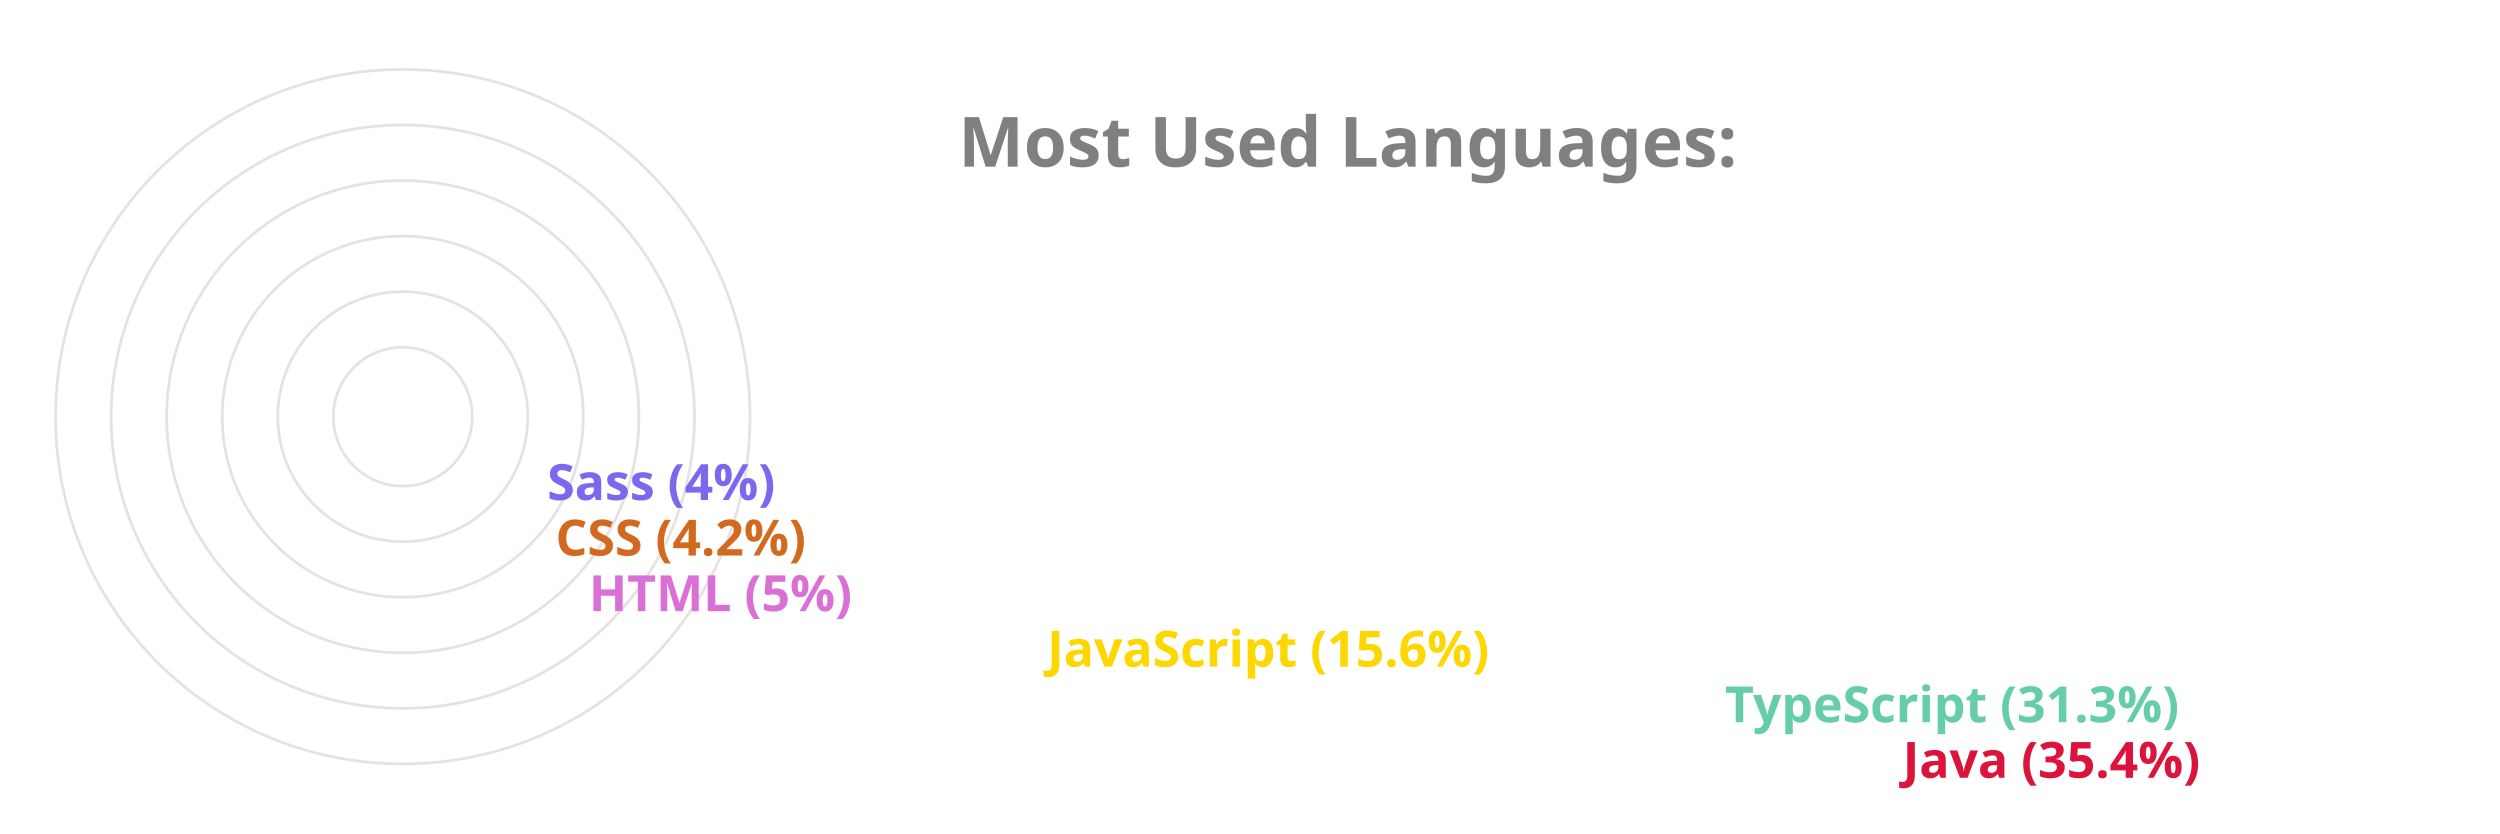
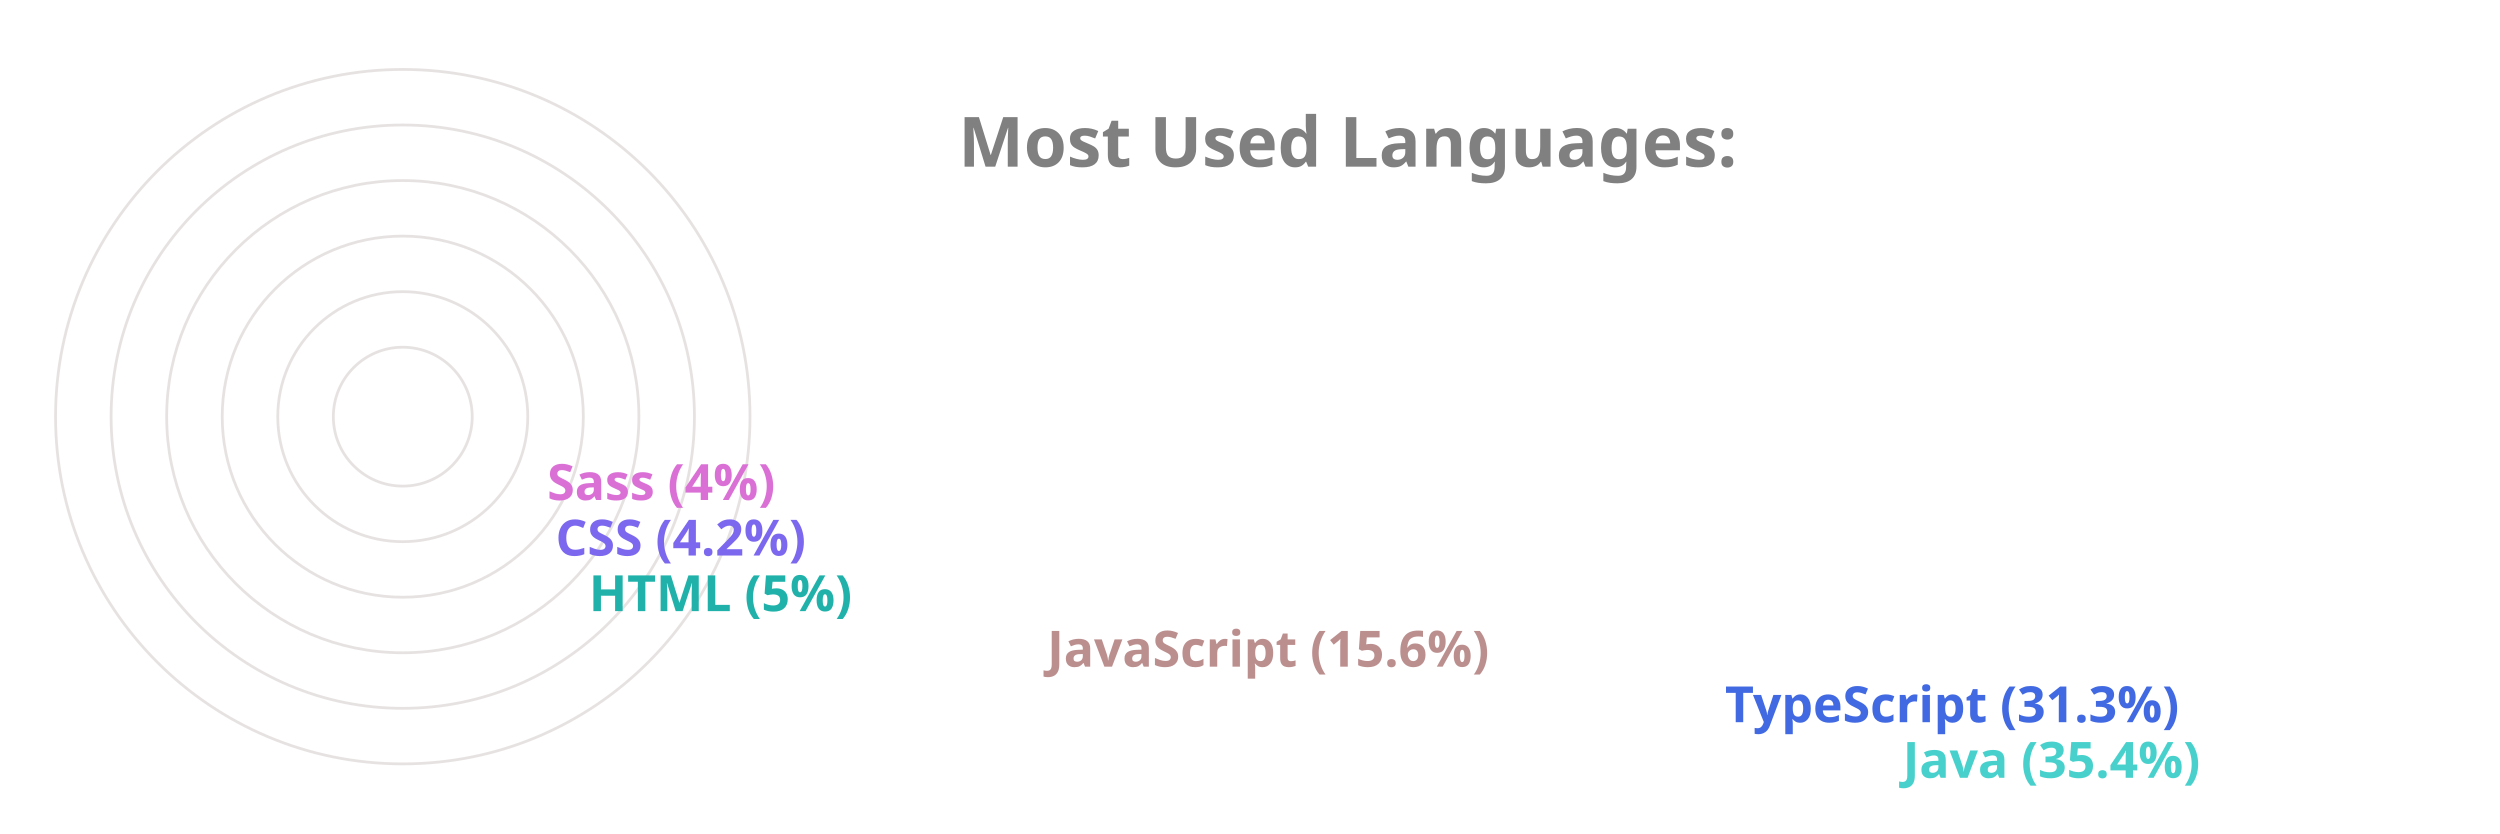
<svg xmlns="http://www.w3.org/2000/svg" viewBox="0 0 650 300" height="200px" width="600px">
  <style>
		.label {
			font: bold 25px sans-serif;
			color: #404040;
			-webkit-text-stroke: 1px white;
	  	}
		.name {
			font: bold 18px sans-serif;
			color: #404040;
	  	}

		.line {
			stroke-dasharray: 1000;
			stroke-dashoffset: 1000;
			animation: dash 3.5s ease-in-out forwards;	
			animation-iteration-count: infinite;
			animation-direction: alternate-reverse;
		}

		.path {
			stroke-dasharray: 1000;
			stroke-dashoffset: 1000;
			animation: dash 3.5s ease-in-out forwards;	
			animation-iteration-count: infinite;
			animation-direction: alternate-reverse;
		}
		  
		@keyframes dash {
			to {
				stroke-dashoffset: 0;
			}
		}

	</style>
  <g stroke="#E6E2E1" fill="none" stroke-width="1">
    <circle cx="20" cy="150" r="125" />
    <circle cx="20" cy="150" r="105" />
    <circle cx="20" cy="150" r="85" />
    <circle cx="20" cy="150" r="65" />
    <circle cx="20" cy="150" r="45" />
    <circle cx="20" cy="150" r="25" />
  </g>
  <g fill="none" stroke-width="20" class="line">
-     <line x2="550" y2="275" x1="20" y1="275" stroke="Crimson" />
-     <line x2="486" y2="255" x1="20" y1="255" stroke="MediumAquaMarine" />
-     <line x2="242" y2="235" x1="20" y1="235" stroke="Gold" />
-     <line x2="77" y2="215" x1="20" y1="215" stroke="Orchid" />
-     <line x2="65" y2="195" x1="20" y1="195" stroke="Chocolate" />
-     <line x2="62" y2="175" x1="20" y1="175" stroke="MediumSlateBlue" />
+     <line x2="550" y2="275" x1="20" y1="275" stroke="MediumTurquoise" />
+     <line x2="486" y2="255" x1="20" y1="255" stroke="RoyalBlue" />
+     <line x2="242" y2="235" x1="20" y1="235" stroke="RosyBrown" />
+     <line x2="77" y2="215" x1="20" y1="215" stroke="LightSeaGreen" />
+     <line x2="65" y2="195" x1="20" y1="195" stroke="MediumSlateBlue" />
+     <line x2="62" y2="175" x1="20" y1="175" stroke="Orchid" />
  </g>
  <g fill="none" stroke-width="20" stroke-linecap="round" class="path">
-     <path d="M 20 275 A 125 125 45 0 1 -82 78" stroke="Crimson" />
-     <path d="M 20 255 A 105 105 45 0 1 -70 95" stroke="MediumAquaMarine" />
-     <path d="M 20 235 A 85 85 45 0 1 -61 126" stroke="Gold" />
-     <path d="M 20 215 A 65 65 45 0 1 -44 144" stroke="Orchid" />
-     <path d="M 20 195 A 45 45 45 0 1 -24 146" stroke="Chocolate" />
-     <path d="M 20 175 A 25 25 45 0 1 -4 148" stroke="MediumSlateBlue" />
+     <path d="M 20 275 A 125 125 45 0 1 -82 78" stroke="MediumTurquoise" />
+     <path d="M 20 255 A 105 105 45 0 1 -70 95" stroke="RoyalBlue" />
+     <path d="M 20 235 A 85 85 45 0 1 -61 126" stroke="RosyBrown" />
+     <path d="M 20 215 A 65 65 45 0 1 -44 144" stroke="LightSeaGreen" />
+     <path d="M 20 195 A 45 45 45 0 1 -24 146" stroke="MediumSlateBlue" />
+     <path d="M 20 175 A 25 25 45 0 1 -4 148" stroke="Orchid" />
  </g>
  <g class="name">
-     <text x="560" y="280" fill="Crimson">Java (35.4%)</text>
-     <text x="496" y="260" fill="MediumAquaMarine">TypeScript (31.3%)</text>
-     <text x="252" y="240" fill="Gold">JavaScript (15.6%)</text>
-     <text x="87" y="220" fill="Orchid">HTML (5%)</text>
-     <text x="75" y="200" fill="Chocolate">CSS (4.2%)</text>
-     <text x="72" y="180" fill="MediumSlateBlue">Sass (4%)</text>
+     <text x="560" y="280" fill="MediumTurquoise">Java (35.4%)</text>
+     <text x="496" y="260" fill="RoyalBlue">TypeScript (31.3%)</text>
+     <text x="252" y="240" fill="RosyBrown">JavaScript (15.6%)</text>
+     <text x="87" y="220" fill="LightSeaGreen">HTML (5%)</text>
+     <text x="75" y="200" fill="MediumSlateBlue">CSS (4.2%)</text>
+     <text x="72" y="180" fill="Orchid">Sass (4%)</text>
  </g>
  <g class="label">
    <text x="220" y="60" fill="grey">Most Used Languages:</text>
  </g>
</svg>
